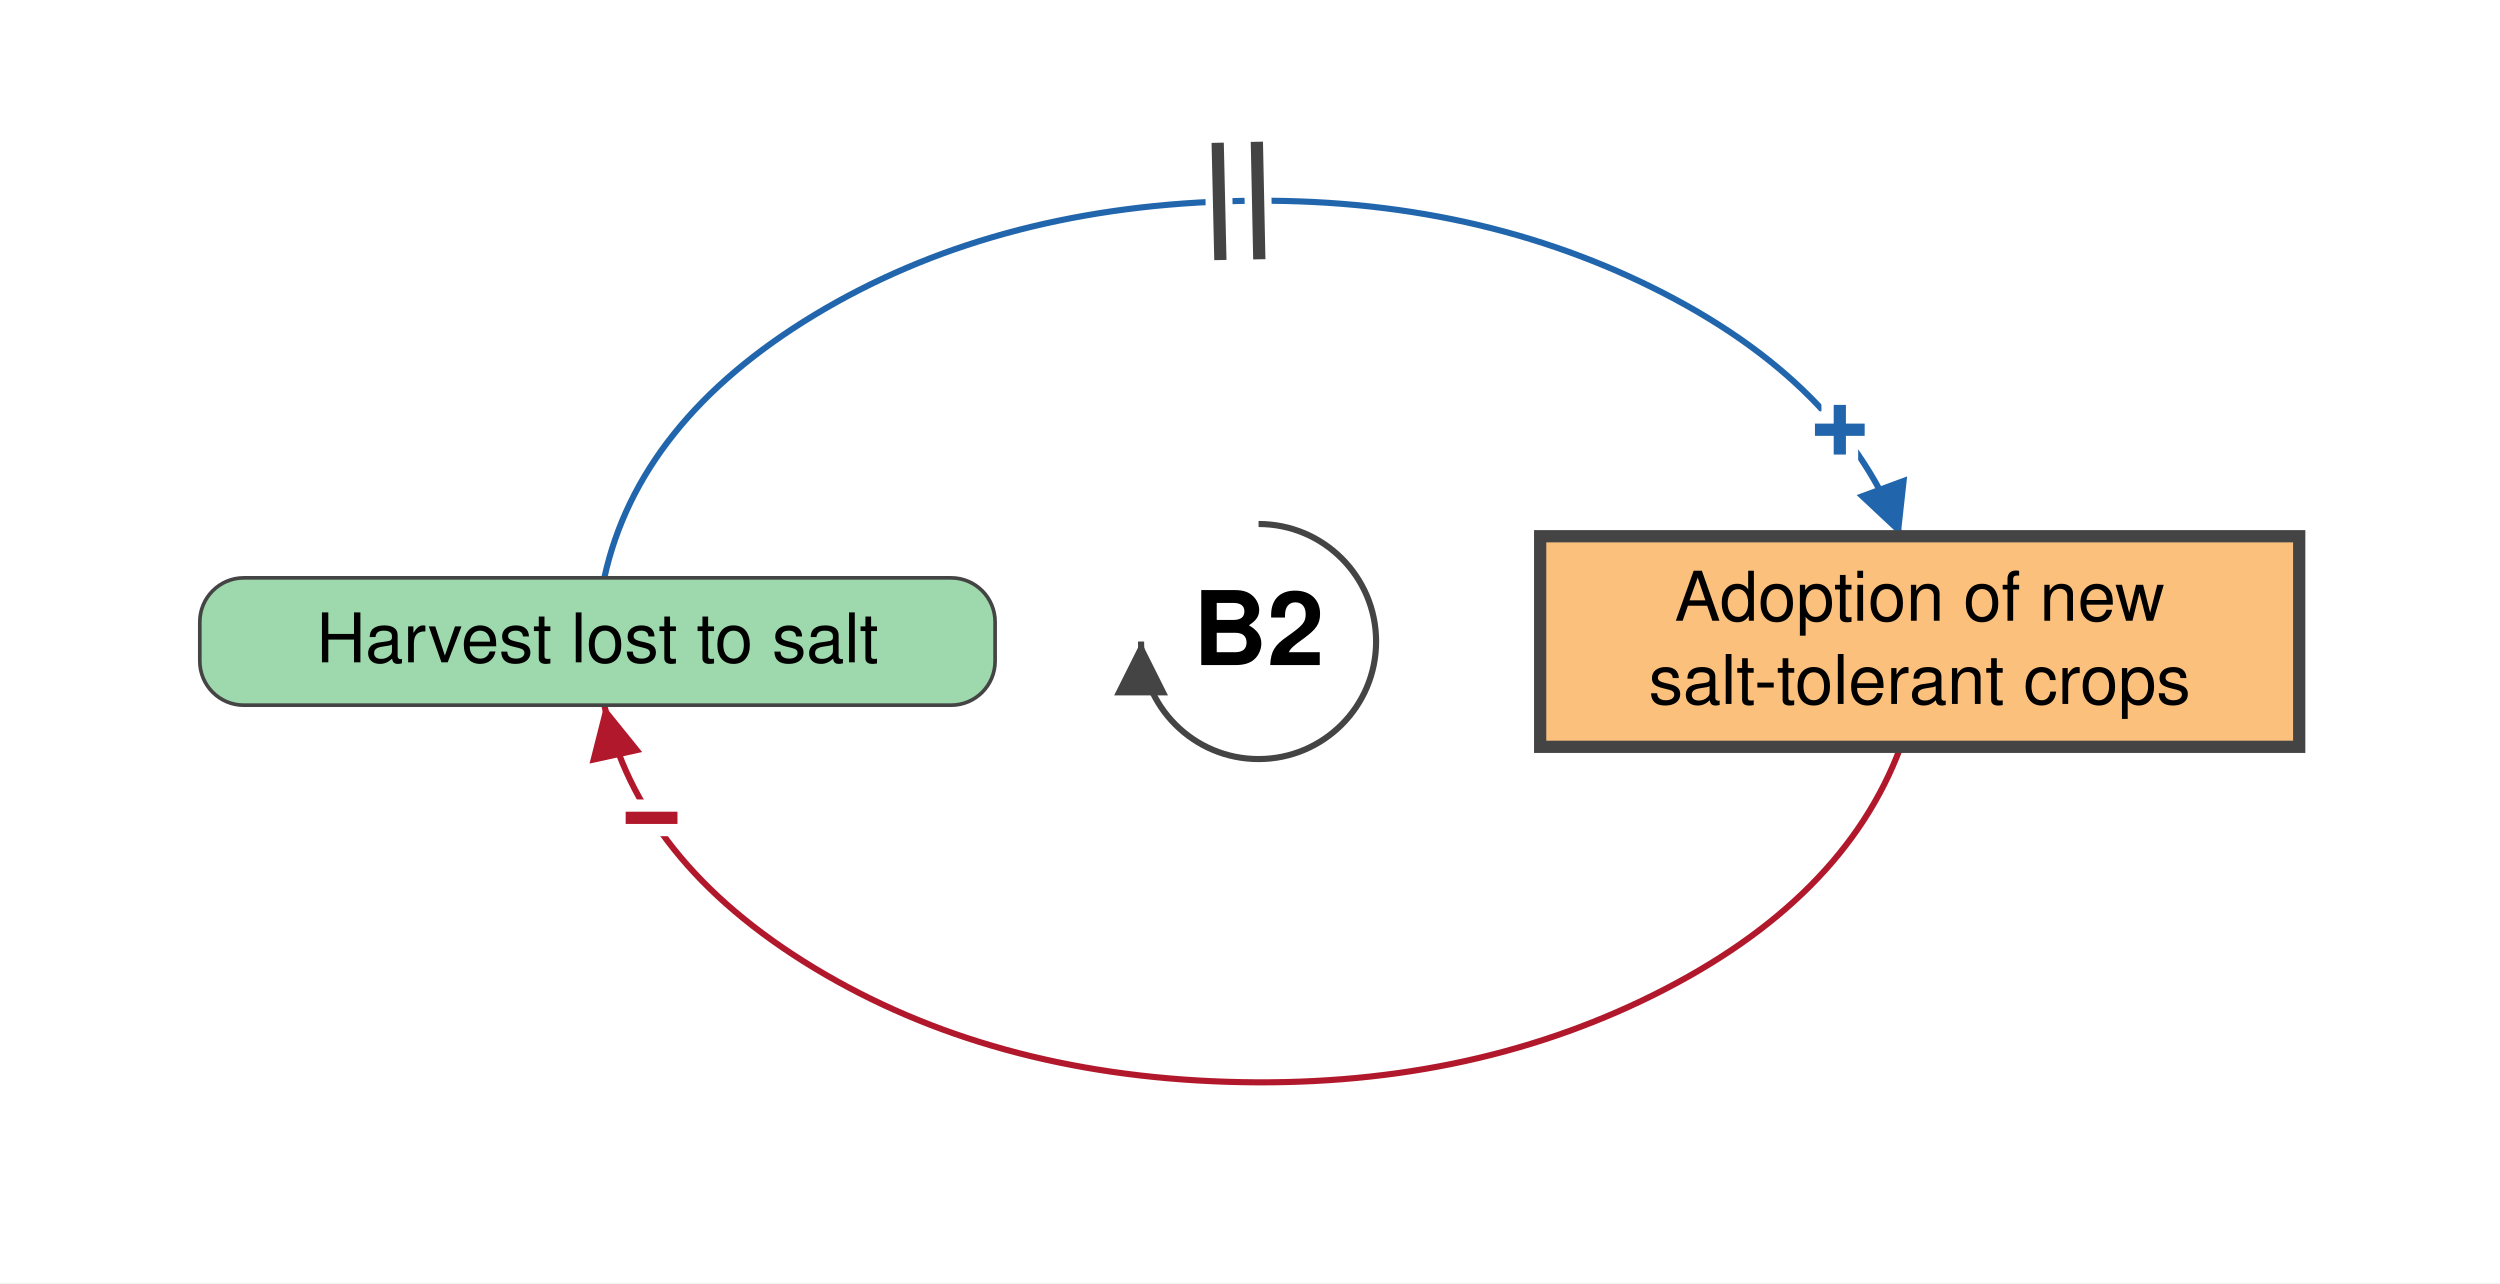
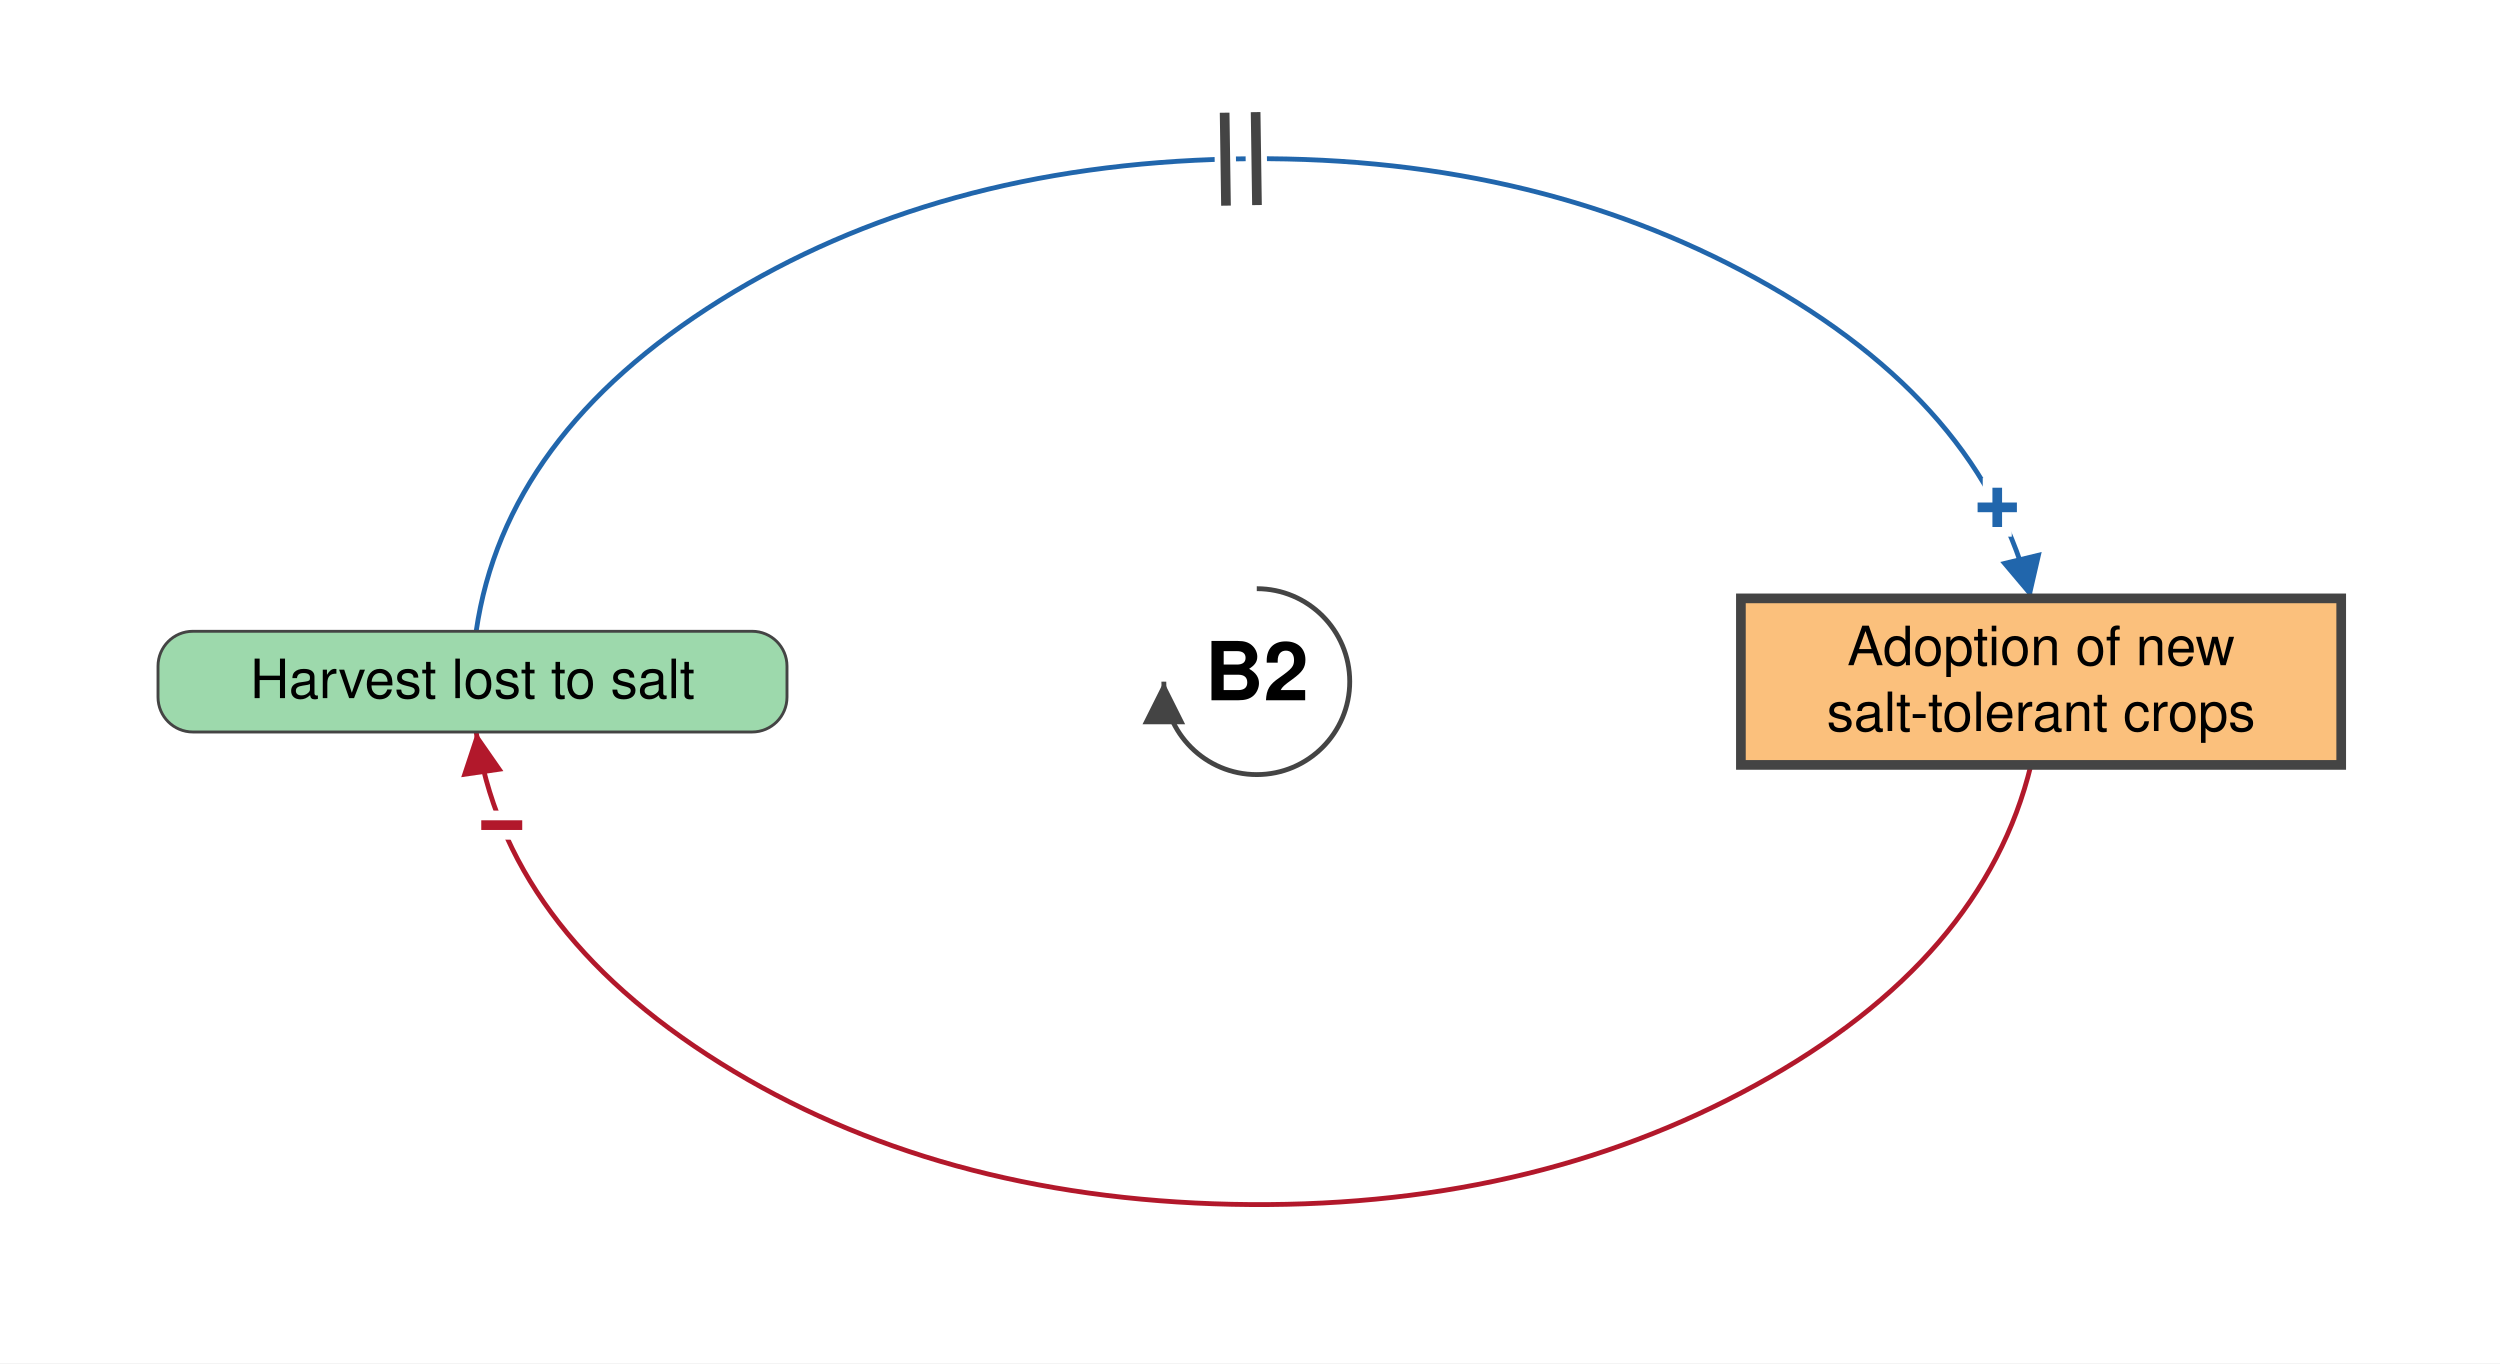
- <svg xmlns="http://www.w3.org/2000/svg" viewBox="-514 -262 1021 524" font-family="Helvetica Neue, Helvetica, Arial, sans-serif" font-size="28" fill="black">
+ <svg xmlns="http://www.w3.org/2000/svg" viewBox="-649 -352 1291 704" font-family="Helvetica Neue, Helvetica, Arial, sans-serif" font-size="28" fill="black">
  <defs>
    <marker id="arrow-plus" viewBox="0 0 10 10" refX="10" refY="5" markerWidth="22" markerHeight="22" markerUnits="userSpaceOnUse" orient="auto">
      <path d="M 0 0 L 10 5 L 0 10 z" fill="#2166AC" />
    </marker>
    <marker id="arrow-minus" viewBox="0 0 10 10" refX="10" refY="5" markerWidth="22" markerHeight="22" markerUnits="userSpaceOnUse" orient="auto">
      <path d="M 0 0 L 10 5 L 0 10 z" fill="#B2182B" />
    </marker>
    <marker id="arrow-grey" viewBox="0 0 10 10" refX="10" refY="5" markerWidth="22" markerHeight="22" markerUnits="userSpaceOnUse" orient="auto">
      <path d="M 0 0 L 10 5 L 0 10 z" fill="#444444" />
    </marker>
  </defs>
-   <rect x="-514" y="-262" width="1021" height="524" fill="white" />
+   <rect x="-649" y="-352" width="1291" height="704" fill="white" />
  <g class="links">
    <g class="link" data-from="salt-tolerant-crop-adoption" data-to="harvest-lost-to-salt" data-sign="-" data-delay="false" data-curvature="-0.37">
-       <path class="link-path" d="M 262.2 43.0 Q 239.0 105.7 161.4 144.3 Q 83.8 182.9 -13.0 179.8 Q -109.7 176.7 -181.5 133.3 Q -253.2 89.9 -267.2 26.0" fill="none" stroke="#B2182B" stroke-width="2.5" marker-end="url(#arrow-minus)" />
-       <text class="sign" x="-247.9" y="72.1" text-anchor="middle" dominant-baseline="central" font-size="42" font-weight="bold" fill="#B2182B" stroke="white" stroke-width="10" paint-order="stroke">−</text>
+       <path class="link-path" d="M 399.8 43.0 Q 375.5 143.5 257.7 208.3 Q 139.8 273.1 -12.9 269.9 Q -165.5 266.6 -277.0 197.0 Q -388.4 127.4 -403.1 26.0" fill="none" stroke="#B2182B" stroke-width="2.5" marker-end="url(#arrow-minus)" />
+       <text class="sign" x="-389.9" y="74.2" text-anchor="middle" dominant-baseline="central" font-size="42" font-weight="bold" fill="#B2182B" stroke="white" stroke-width="10" paint-order="stroke">−</text>
    </g>
    <g class="link" data-from="harvest-lost-to-salt" data-to="salt-tolerant-crop-adoption" data-sign="+" data-delay="true" data-curvature="0.1">
-       <path class="link-path" d="M -267.2 -26.0 Q -253.2 -89.9 -181.5 -133.3 Q -109.7 -176.7 -13.0 -179.8 Q 83.8 -182.9 161.4 -144.3 Q 239.0 -105.7 262.2 -43.0" fill="none" stroke="#2166AC" stroke-width="2.5" marker-end="url(#arrow-plus)" />
-       <text class="sign" x="237.4" y="-86.4" text-anchor="middle" dominant-baseline="central" font-size="42" font-weight="bold" fill="#2166AC" stroke="white" stroke-width="10" paint-order="stroke">+</text>
-       <path class="delay-cut" d="M -16.7 -203.7 L -15.6 -155.8 M -0.7 -204.1 L 0.3 -156.1" stroke="white" stroke-width="11" fill="none" />
-       <path class="delay" d="M -16.7 -203.7 L -15.6 -155.8 M -0.7 -204.1 L 0.3 -156.1" stroke="#444444" stroke-width="5" fill="none" />
+       <path class="link-path" d="M -403.1 -26.0 Q -388.4 -127.4 -277.0 -197.0 Q -165.5 -266.6 -12.9 -269.9 Q 139.8 -273.1 257.7 -208.3 Q 375.5 -143.5 399.8 -43.0" fill="none" stroke="#2166AC" stroke-width="2.5" marker-end="url(#arrow-plus)" />
+       <text class="sign" x="382.4" y="-89.9" text-anchor="middle" dominant-baseline="central" font-size="42" font-weight="bold" fill="#2166AC" stroke="white" stroke-width="10" paint-order="stroke">+</text>
+       <path class="delay-cut" d="M -16.6 -293.8 L -15.9 -245.8 M -0.6 -294.1 L 0.1 -246.1" stroke="white" stroke-width="11" fill="none" />
+       <path class="delay" d="M -16.6 -293.8 L -15.9 -245.8 M -0.6 -294.1 L 0.1 -246.1" stroke="#444444" stroke-width="5" fill="none" />
    </g>
  </g>
  <g class="elements">
    <g class="element" data-id="harvest-lost-to-salt" data-domain="Ecological" data-type="Auxiliary" data-adaptive="false">
-       <rect x="-432.4" y="-26.0" width="324.8" height="52.0" rx="18" fill="#9DD9AC" stroke="#444444" stroke-width="1.5" />
-       <text x="-270.0" y="8.5" text-anchor="middle">Harvest lost to salt</text>
+       <rect x="-567.4" y="-26.0" width="324.8" height="52.0" rx="18" fill="#9DD9AC" stroke="#444444" stroke-width="1.5" />
+       <text x="-405.0" y="8.5" text-anchor="middle">Harvest lost to salt</text>
    </g>
    <g class="element" data-id="salt-tolerant-crop-adoption" data-domain="Technological" data-type="Stock" data-adaptive="true">
-       <rect x="115.0" y="-43.0" width="310.0" height="86.0" rx="0" fill="#FBC07C" stroke="#444444" stroke-width="5" />
-       <text x="270.0" y="-8.5" text-anchor="middle">Adoption of new</text>
-       <text x="270.0" y="25.5" text-anchor="middle">salt-tolerant crops</text>
+       <rect x="250.0" y="-43.0" width="310.0" height="86.0" rx="0" fill="#FBC07C" stroke="#444444" stroke-width="5" />
+       <text x="405.0" y="-8.5" text-anchor="middle">Adoption of new</text>
+       <text x="405.0" y="25.5" text-anchor="middle">salt-tolerant crops</text>
    </g>
  </g>
  <g class="loop" data-id="B2">
    <path d="M 0.0 -48.0 A 48 48 0 1 1 -48.0 0.0" fill="none" stroke="#444444" stroke-width="2.5" marker-end="url(#arrow-grey)" />
    <text class="loop-id" x="0.0" y="0.0" text-anchor="middle" dominant-baseline="central" font-size="42" font-weight="bold">B2</text>
  </g>
</svg>
